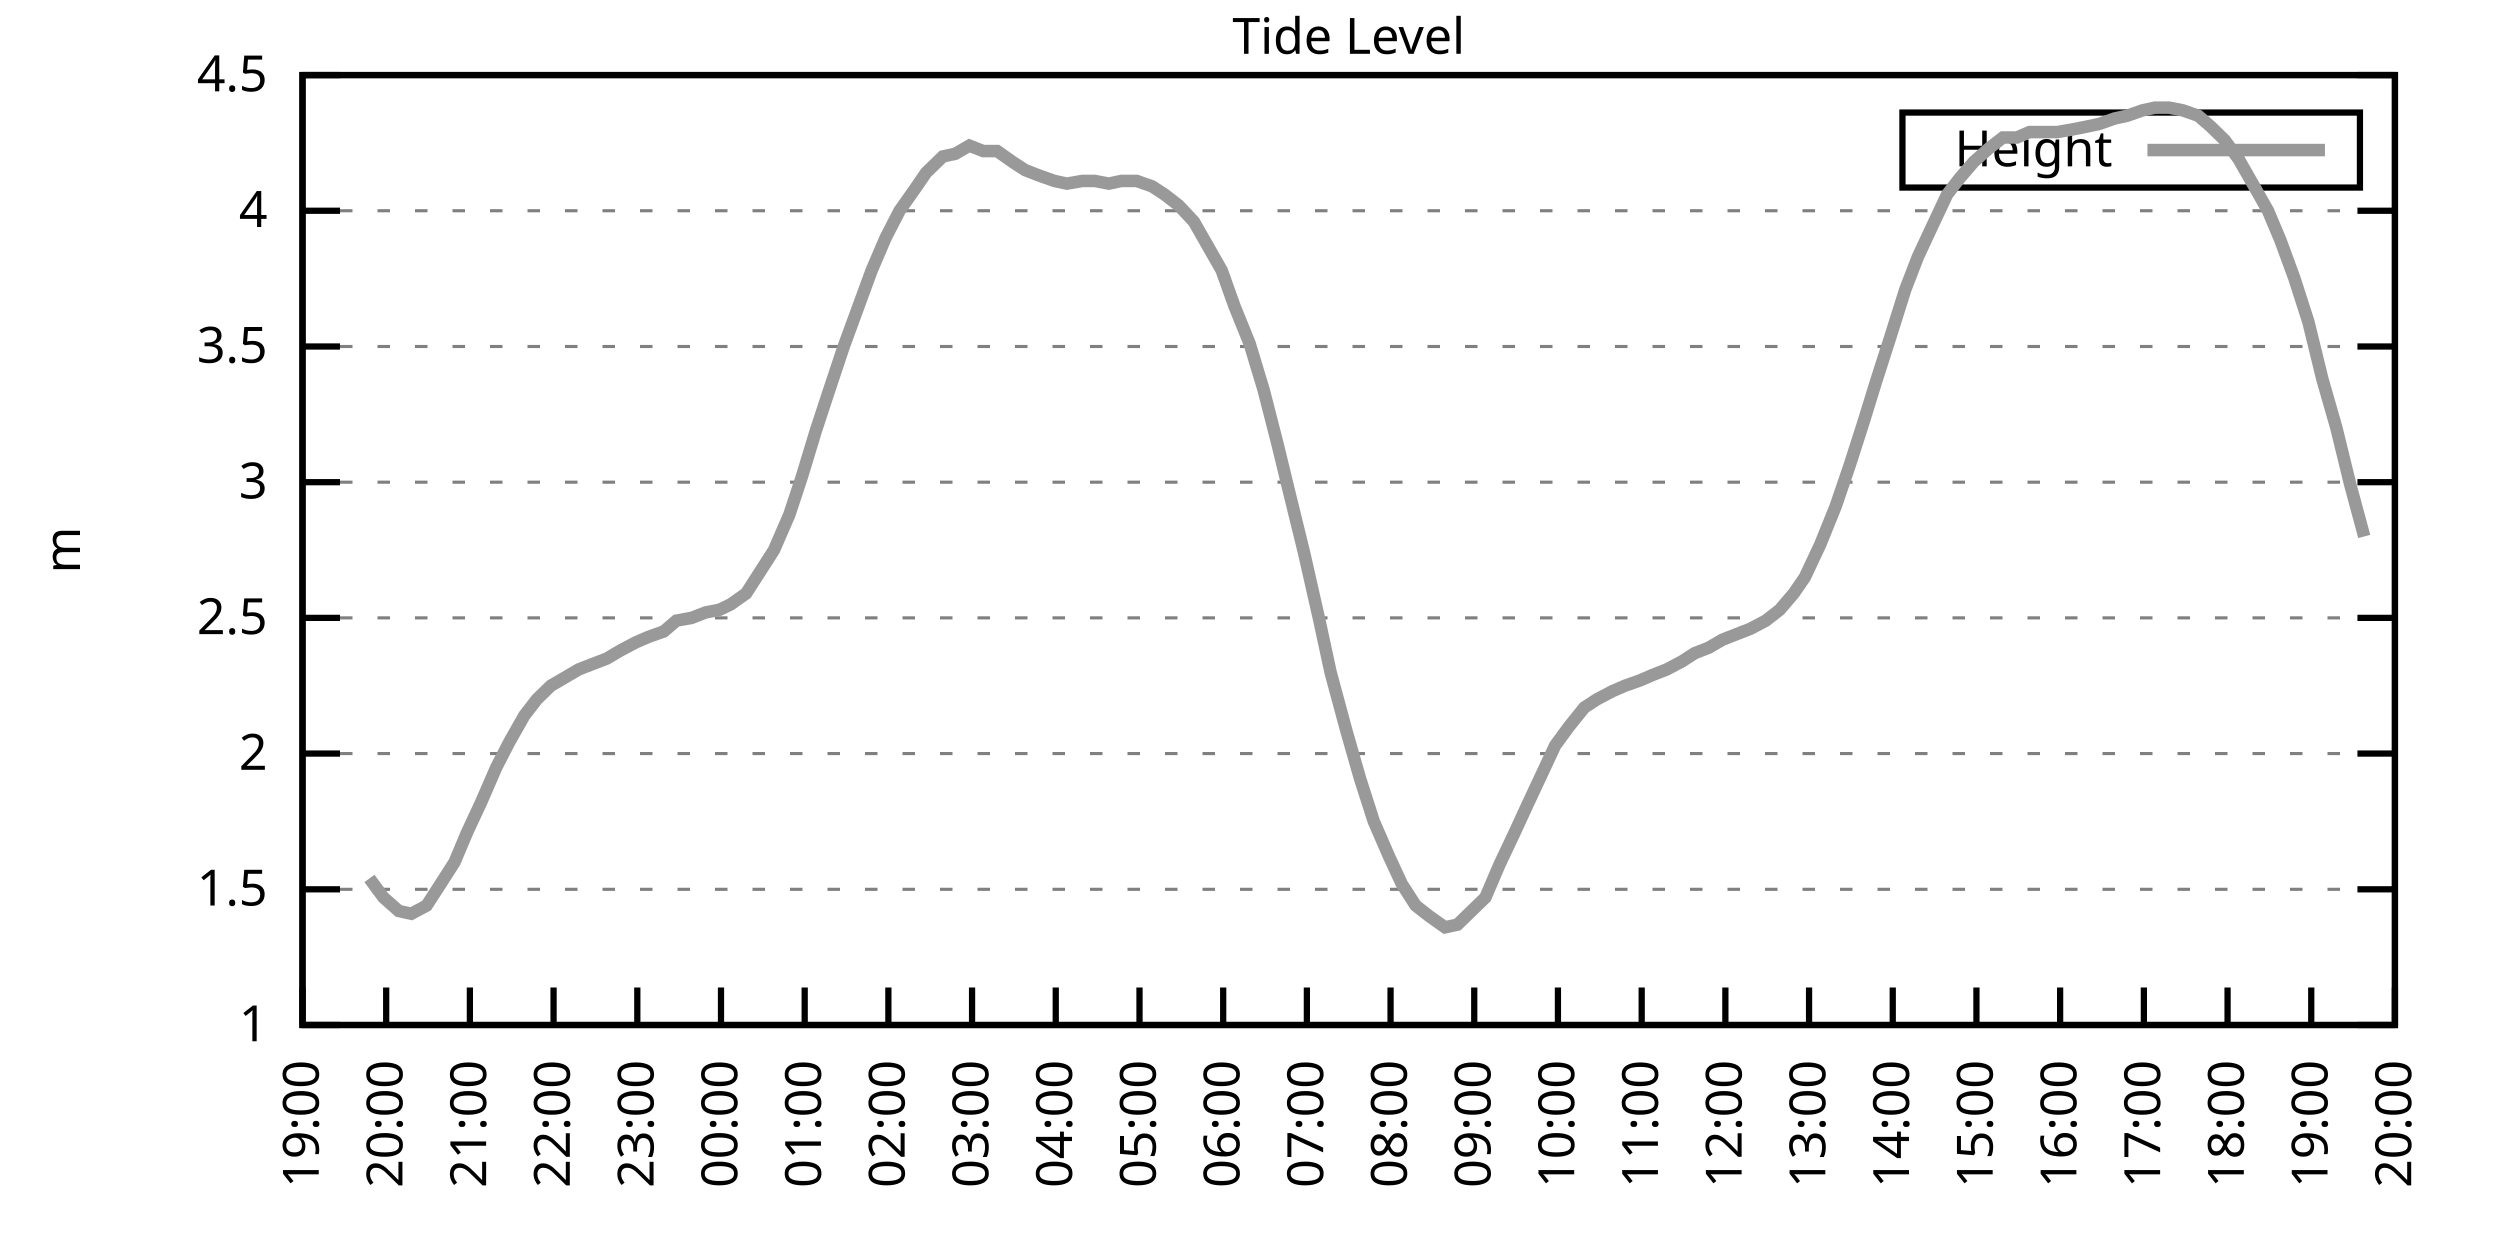
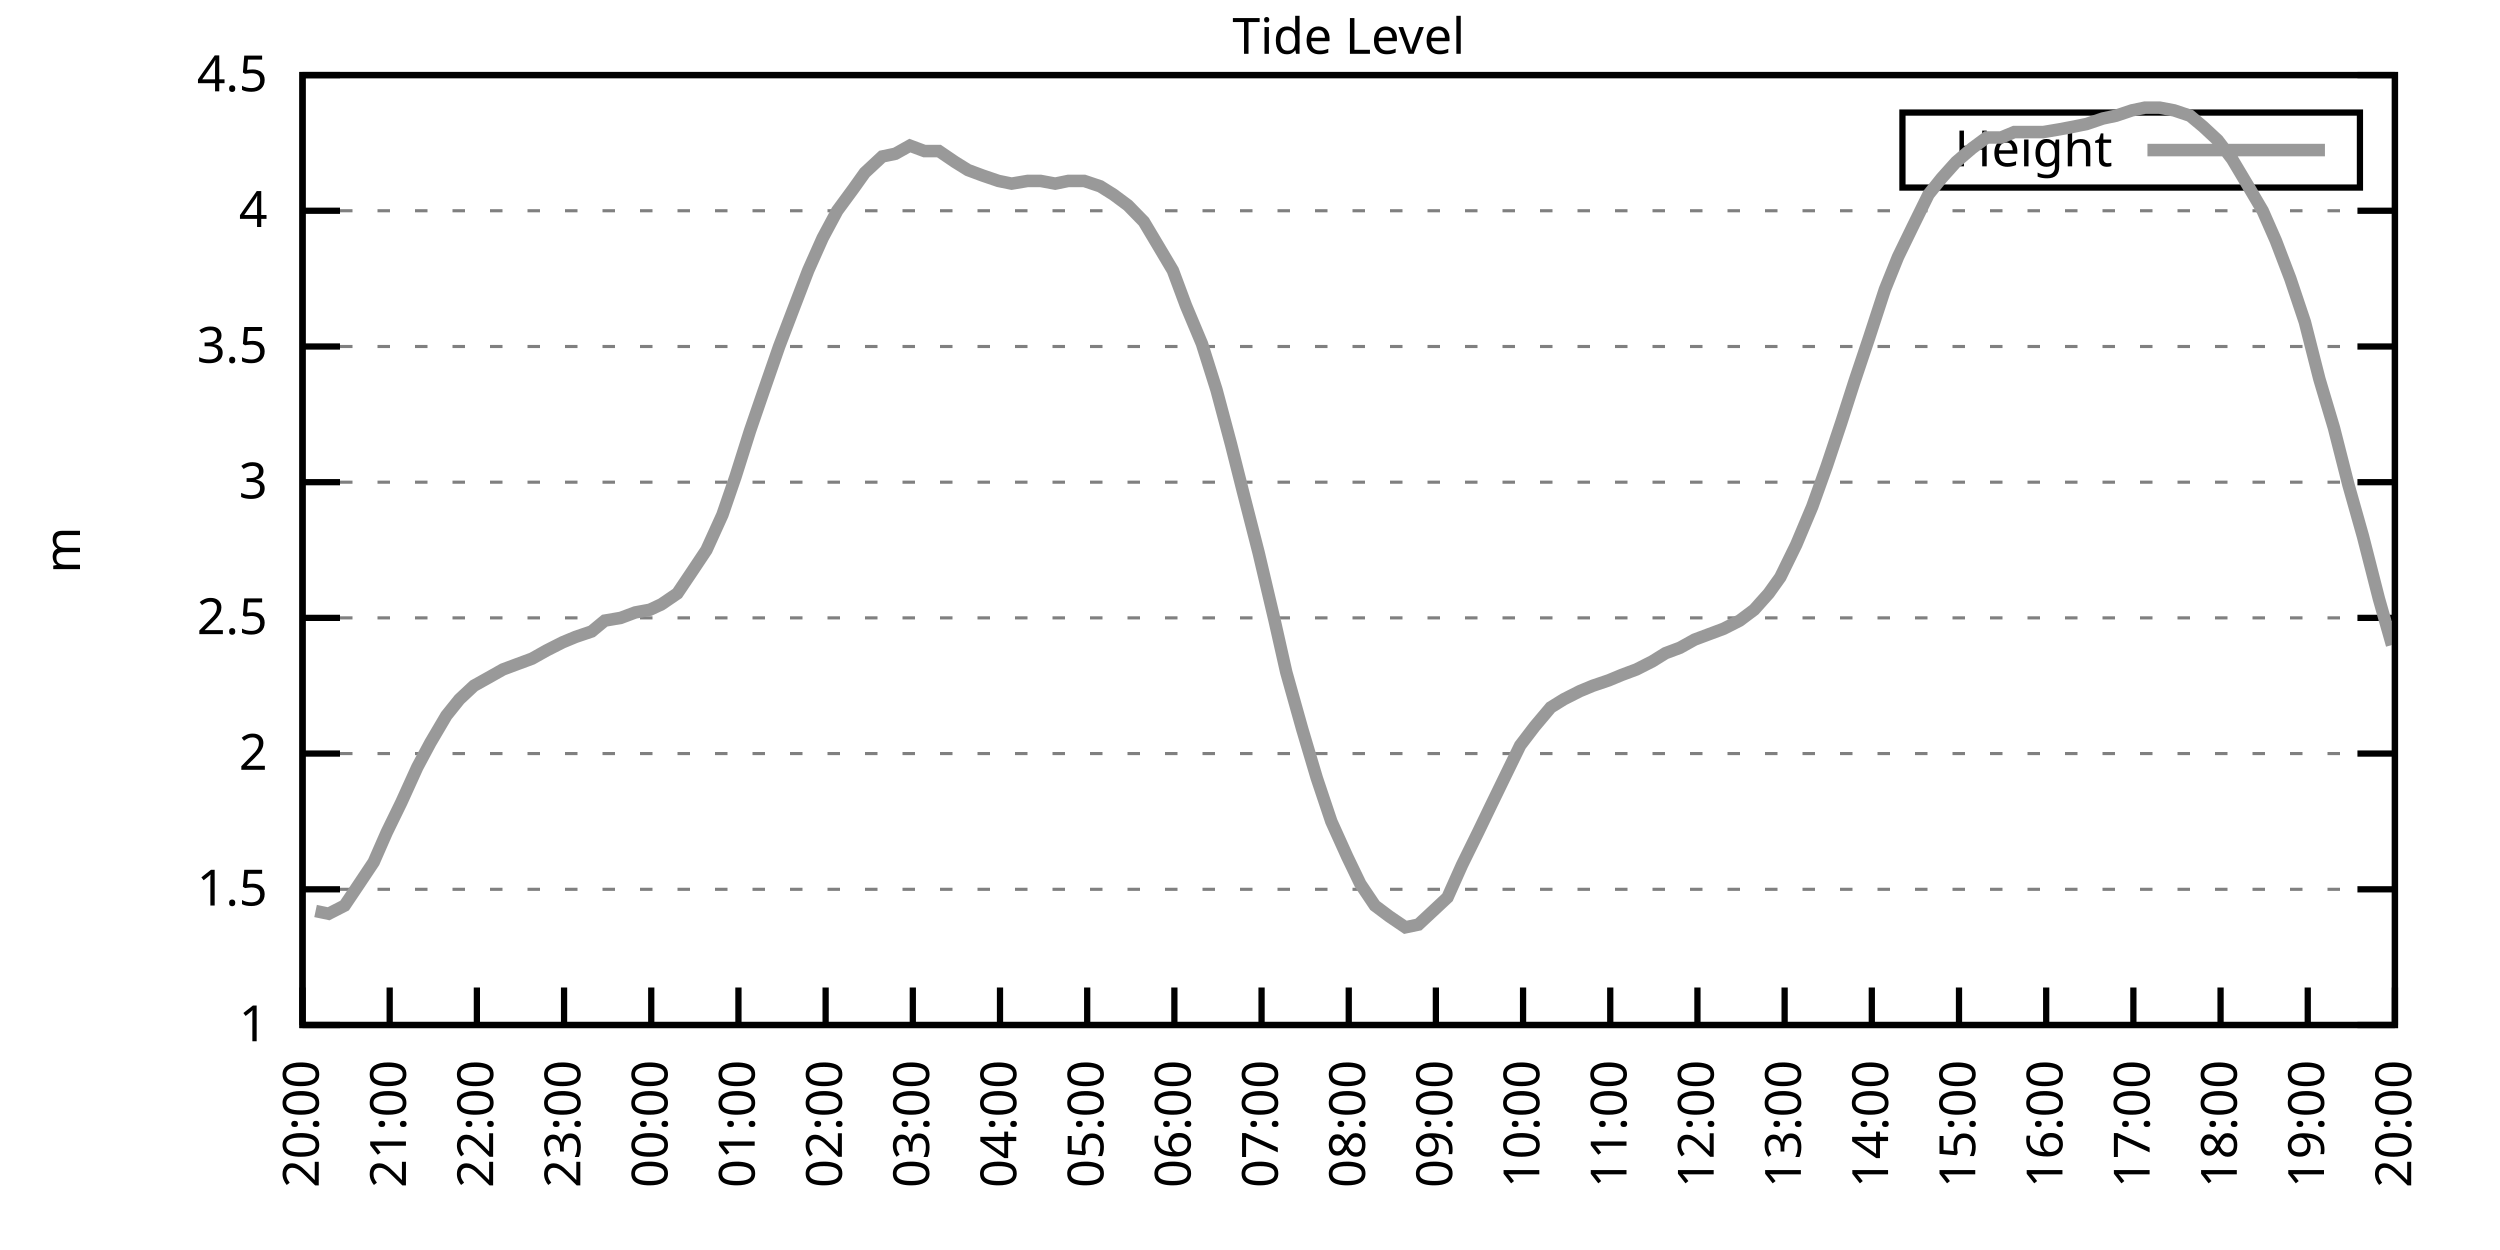
<svg xmlns="http://www.w3.org/2000/svg" xmlns:xlink="http://www.w3.org/1999/xlink" width="400" height="200" viewBox="0 0 400 200">
  <g id="gnuplot_canvas">
    <rect x="0" y="0" width="400" height="200" fill="none" />
    <defs>
      <circle id="gpDot" r="0.5" stroke-width="0.5" stroke="currentColor" />
      <path id="gpPt0" stroke-width="0.333" stroke="currentColor" d="M-1,0 h2 M0,-1 v2" />
      <path id="gpPt1" stroke-width="0.333" stroke="currentColor" d="M-1,-1 L1,1 M1,-1 L-1,1" />
      <path id="gpPt2" stroke-width="0.333" stroke="currentColor" d="M-1,0 L1,0 M0,-1 L0,1 M-1,-1 L1,1 M-1,1 L1,-1" />
      <rect id="gpPt3" stroke-width="0.333" stroke="currentColor" x="-1" y="-1" width="2" height="2" />
      <rect id="gpPt4" stroke-width="0.333" stroke="currentColor" fill="currentColor" x="-1" y="-1" width="2" height="2" />
      <circle id="gpPt5" stroke-width="0.333" stroke="currentColor" cx="0" cy="0" r="1" />
      <use xlink:href="#gpPt5" id="gpPt6" fill="currentColor" stroke="none" />
      <path id="gpPt7" stroke-width="0.333" stroke="currentColor" d="M0,-1.33 L-1.33,0.67 L1.33,0.67 z" />
      <use xlink:href="#gpPt7" id="gpPt8" fill="currentColor" stroke="none" />
      <use xlink:href="#gpPt7" id="gpPt9" stroke="currentColor" transform="rotate(180)" />
      <use xlink:href="#gpPt9" id="gpPt10" fill="currentColor" stroke="none" />
      <use xlink:href="#gpPt3" id="gpPt11" stroke="currentColor" transform="rotate(45)" />
      <use xlink:href="#gpPt11" id="gpPt12" fill="currentColor" stroke="none" />
      <path id="gpPt13" stroke-width="0.333" stroke="currentColor" d="M0,1.330 L1.265,0.411 L0.782,-1.067 L-0.782,-1.076 L-1.265,0.411 z" />
      <use xlink:href="#gpPt13" id="gpPt14" fill="currentColor" stroke="none" />
      <filter id="textbox" filterUnits="objectBoundingBox" x="0" y="0" height="1" width="1">
        <feFlood flood-color="white" flood-opacity="1" result="bgnd" />
        <feComposite in="SourceGraphic" in2="bgnd" operator="atop" />
      </filter>
      <filter id="greybox" filterUnits="objectBoundingBox" x="0" y="0" height="1" width="1">
        <feFlood flood-color="lightgrey" flood-opacity="1" result="grey" />
        <feComposite in="SourceGraphic" in2="grey" operator="atop" />
      </filter>
    </defs>
    <g fill="none" color="white" stroke="currentColor" stroke-width="1.00" stroke-linecap="butt" stroke-linejoin="miter">
</g>
    <g fill="none" color="black" stroke="currentColor" stroke-width="1.00" stroke-linecap="butt" stroke-linejoin="miter">
      <g stroke="none" shape-rendering="crispEdges">
        <polygon fill="rgb(255, 255, 255)" points="48.40,164.00 383.18,164.00 383.18,12.02 48.40,12.02 " />
      </g>
    </g>
    <g fill="none" color="black" stroke="currentColor" stroke-width="1.00" stroke-linecap="butt" stroke-linejoin="miter">
</g>
    <g fill="none" color="black" stroke="black" stroke-width="0.50" stroke-linecap="butt" stroke-linejoin="miter">
</g>
    <g fill="none" color="gray" stroke="currentColor" stroke-width="0.50" stroke-linecap="butt" stroke-linejoin="miter">
      <path stroke="gray" stroke-dasharray="2,4" class="gridline" d="M48.40,164.00 L383.19,164.00  " />
    </g>
    <g fill="none" color="gray" stroke="gray" stroke-width="1.00" stroke-linecap="butt" stroke-linejoin="miter">
</g>
    <g fill="none" color="black" stroke="currentColor" stroke-width="1.00" stroke-linecap="butt" stroke-linejoin="miter">
      <path stroke="black" d="M48.40,164.00 L54.40,164.00 M383.19,164.00 L377.19,164.00  " />
      <g transform="translate(42.80,166.60)" stroke="none" fill="black" font-family="Sans" font-size="8.00" text-anchor="end">
        <text>
          <tspan font-family="Sans"> 1</tspan>
        </text>
      </g>
    </g>
    <g fill="none" color="black" stroke="currentColor" stroke-width="1.00" stroke-linecap="butt" stroke-linejoin="miter">
</g>
    <g fill="none" color="black" stroke="black" stroke-width="0.50" stroke-linecap="butt" stroke-linejoin="miter">
</g>
    <g fill="none" color="gray" stroke="currentColor" stroke-width="0.50" stroke-linecap="butt" stroke-linejoin="miter">
      <path stroke="gray" stroke-dasharray="2,4" class="gridline" d="M48.40,142.29 L383.19,142.29  " />
    </g>
    <g fill="none" color="gray" stroke="gray" stroke-width="1.00" stroke-linecap="butt" stroke-linejoin="miter">
</g>
    <g fill="none" color="black" stroke="currentColor" stroke-width="1.00" stroke-linecap="butt" stroke-linejoin="miter">
      <path stroke="black" d="M48.40,142.29 L54.40,142.29 M383.19,142.29 L377.19,142.29  " />
      <g transform="translate(42.80,144.89)" stroke="none" fill="black" font-family="Sans" font-size="8.00" text-anchor="end">
        <text>
          <tspan font-family="Sans"> 1.5</tspan>
        </text>
      </g>
    </g>
    <g fill="none" color="black" stroke="currentColor" stroke-width="1.00" stroke-linecap="butt" stroke-linejoin="miter">
</g>
    <g fill="none" color="black" stroke="black" stroke-width="0.50" stroke-linecap="butt" stroke-linejoin="miter">
</g>
    <g fill="none" color="gray" stroke="currentColor" stroke-width="0.50" stroke-linecap="butt" stroke-linejoin="miter">
      <path stroke="gray" stroke-dasharray="2,4" class="gridline" d="M48.40,120.57 L383.19,120.57  " />
    </g>
    <g fill="none" color="gray" stroke="gray" stroke-width="1.00" stroke-linecap="butt" stroke-linejoin="miter">
</g>
    <g fill="none" color="black" stroke="currentColor" stroke-width="1.00" stroke-linecap="butt" stroke-linejoin="miter">
      <path stroke="black" d="M48.40,120.57 L54.40,120.57 M383.19,120.57 L377.19,120.57  " />
      <g transform="translate(42.80,123.17)" stroke="none" fill="black" font-family="Sans" font-size="8.00" text-anchor="end">
        <text>
          <tspan font-family="Sans"> 2</tspan>
        </text>
      </g>
    </g>
    <g fill="none" color="black" stroke="currentColor" stroke-width="1.00" stroke-linecap="butt" stroke-linejoin="miter">
</g>
    <g fill="none" color="black" stroke="black" stroke-width="0.50" stroke-linecap="butt" stroke-linejoin="miter">
</g>
    <g fill="none" color="gray" stroke="currentColor" stroke-width="0.50" stroke-linecap="butt" stroke-linejoin="miter">
      <path stroke="gray" stroke-dasharray="2,4" class="gridline" d="M48.40,98.86 L383.19,98.86  " />
    </g>
    <g fill="none" color="gray" stroke="gray" stroke-width="1.00" stroke-linecap="butt" stroke-linejoin="miter">
</g>
    <g fill="none" color="black" stroke="currentColor" stroke-width="1.00" stroke-linecap="butt" stroke-linejoin="miter">
      <path stroke="black" d="M48.40,98.86 L54.40,98.86 M383.19,98.86 L377.19,98.86  " />
      <g transform="translate(42.80,101.46)" stroke="none" fill="black" font-family="Sans" font-size="8.00" text-anchor="end">
        <text>
          <tspan font-family="Sans"> 2.5</tspan>
        </text>
      </g>
    </g>
    <g fill="none" color="black" stroke="currentColor" stroke-width="1.00" stroke-linecap="butt" stroke-linejoin="miter">
</g>
    <g fill="none" color="black" stroke="black" stroke-width="0.50" stroke-linecap="butt" stroke-linejoin="miter">
</g>
    <g fill="none" color="gray" stroke="currentColor" stroke-width="0.50" stroke-linecap="butt" stroke-linejoin="miter">
      <path stroke="gray" stroke-dasharray="2,4" class="gridline" d="M48.40,77.15 L383.19,77.15  " />
    </g>
    <g fill="none" color="gray" stroke="gray" stroke-width="1.00" stroke-linecap="butt" stroke-linejoin="miter">
</g>
    <g fill="none" color="black" stroke="currentColor" stroke-width="1.00" stroke-linecap="butt" stroke-linejoin="miter">
      <path stroke="black" d="M48.40,77.15 L54.40,77.15 M383.19,77.15 L377.19,77.15  " />
      <g transform="translate(42.80,79.75)" stroke="none" fill="black" font-family="Sans" font-size="8.00" text-anchor="end">
        <text>
          <tspan font-family="Sans"> 3</tspan>
        </text>
      </g>
    </g>
    <g fill="none" color="black" stroke="currentColor" stroke-width="1.00" stroke-linecap="butt" stroke-linejoin="miter">
</g>
    <g fill="none" color="black" stroke="black" stroke-width="0.50" stroke-linecap="butt" stroke-linejoin="miter">
</g>
    <g fill="none" color="gray" stroke="currentColor" stroke-width="0.50" stroke-linecap="butt" stroke-linejoin="miter">
      <path stroke="gray" stroke-dasharray="2,4" class="gridline" d="M48.40,55.44 L383.19,55.44  " />
    </g>
    <g fill="none" color="gray" stroke="gray" stroke-width="1.00" stroke-linecap="butt" stroke-linejoin="miter">
</g>
    <g fill="none" color="black" stroke="currentColor" stroke-width="1.00" stroke-linecap="butt" stroke-linejoin="miter">
      <path stroke="black" d="M48.40,55.44 L54.40,55.44 M383.19,55.44 L377.19,55.44  " />
      <g transform="translate(42.80,58.04)" stroke="none" fill="black" font-family="Sans" font-size="8.00" text-anchor="end">
        <text>
          <tspan font-family="Sans"> 3.5</tspan>
        </text>
      </g>
    </g>
    <g fill="none" color="black" stroke="currentColor" stroke-width="1.00" stroke-linecap="butt" stroke-linejoin="miter">
</g>
    <g fill="none" color="black" stroke="black" stroke-width="0.50" stroke-linecap="butt" stroke-linejoin="miter">
</g>
    <g fill="none" color="gray" stroke="currentColor" stroke-width="0.50" stroke-linecap="butt" stroke-linejoin="miter">
      <path stroke="gray" stroke-dasharray="2,4" class="gridline" d="M48.40,33.72 L383.19,33.72  " />
    </g>
    <g fill="none" color="gray" stroke="gray" stroke-width="1.00" stroke-linecap="butt" stroke-linejoin="miter">
</g>
    <g fill="none" color="black" stroke="currentColor" stroke-width="1.00" stroke-linecap="butt" stroke-linejoin="miter">
      <path stroke="black" d="M48.40,33.72 L54.40,33.72 M383.19,33.72 L377.19,33.72  " />
      <g transform="translate(42.80,36.32)" stroke="none" fill="black" font-family="Sans" font-size="8.00" text-anchor="end">
        <text>
          <tspan font-family="Sans"> 4</tspan>
        </text>
      </g>
    </g>
    <g fill="none" color="black" stroke="currentColor" stroke-width="1.00" stroke-linecap="butt" stroke-linejoin="miter">
</g>
    <g fill="none" color="black" stroke="black" stroke-width="0.50" stroke-linecap="butt" stroke-linejoin="miter">
</g>
    <g fill="none" color="gray" stroke="currentColor" stroke-width="0.50" stroke-linecap="butt" stroke-linejoin="miter">
      <path stroke="gray" stroke-dasharray="2,4" class="gridline" d="M48.40,12.01 L383.19,12.01  " />
    </g>
    <g fill="none" color="gray" stroke="gray" stroke-width="1.00" stroke-linecap="butt" stroke-linejoin="miter">
</g>
    <g fill="none" color="black" stroke="currentColor" stroke-width="1.00" stroke-linecap="butt" stroke-linejoin="miter">
      <path stroke="black" d="M48.40,12.01 L54.40,12.01 M383.19,12.01 L377.19,12.01  " />
      <g transform="translate(42.80,14.61)" stroke="none" fill="black" font-family="Sans" font-size="8.00" text-anchor="end">
        <text>
          <tspan font-family="Sans"> 4.5</tspan>
        </text>
      </g>
    </g>
    <g fill="none" color="black" stroke="currentColor" stroke-width="1.00" stroke-linecap="butt" stroke-linejoin="miter">
      <path stroke="black" d="M48.40,164.00 L48.40,158.00  " />
      <g transform="translate(51.00,169.60) rotate(270.00)" stroke="none" fill="black" font-family="Sans" font-size="8.00" text-anchor="end">
        <text>
-           <tspan font-family="Sans">19:00</tspan>
-         </text>
-       </g>
-     </g>
-     <g fill="none" color="black" stroke="currentColor" stroke-width="1.00" stroke-linecap="butt" stroke-linejoin="miter">
-       <path stroke="black" d="M61.79,164.00 L61.79,158.00  " />
-       <g transform="translate(64.39,169.60) rotate(270.00)" stroke="none" fill="black" font-family="Sans" font-size="8.00" text-anchor="end">
-         <text>
          <tspan font-family="Sans">20:00</tspan>
        </text>
      </g>
    </g>
    <g fill="none" color="black" stroke="currentColor" stroke-width="1.00" stroke-linecap="butt" stroke-linejoin="miter">
-       <path stroke="black" d="M75.18,164.00 L75.18,158.00  " />
-       <g transform="translate(77.78,169.60) rotate(270.00)" stroke="none" fill="black" font-family="Sans" font-size="8.00" text-anchor="end">
+       <path stroke="black" d="M62.35,164.00 L62.35,158.00  " />
+       <g transform="translate(64.95,169.60) rotate(270.00)" stroke="none" fill="black" font-family="Sans" font-size="8.00" text-anchor="end">
        <text>
          <tspan font-family="Sans">21:00</tspan>
        </text>
      </g>
    </g>
    <g fill="none" color="black" stroke="currentColor" stroke-width="1.00" stroke-linecap="butt" stroke-linejoin="miter">
-       <path stroke="black" d="M88.57,164.00 L88.57,158.00  " />
-       <g transform="translate(91.17,169.60) rotate(270.00)" stroke="none" fill="black" font-family="Sans" font-size="8.00" text-anchor="end">
+       <path stroke="black" d="M76.30,164.00 L76.30,158.00  " />
+       <g transform="translate(78.90,169.60) rotate(270.00)" stroke="none" fill="black" font-family="Sans" font-size="8.00" text-anchor="end">
        <text>
          <tspan font-family="Sans">22:00</tspan>
        </text>
      </g>
    </g>
    <g fill="none" color="black" stroke="currentColor" stroke-width="1.00" stroke-linecap="butt" stroke-linejoin="miter">
-       <path stroke="black" d="M101.97,164.00 L101.97,158.00  " />
-       <g transform="translate(104.57,169.60) rotate(270.00)" stroke="none" fill="black" font-family="Sans" font-size="8.00" text-anchor="end">
+       <path stroke="black" d="M90.25,164.00 L90.25,158.00  " />
+       <g transform="translate(92.85,169.60) rotate(270.00)" stroke="none" fill="black" font-family="Sans" font-size="8.00" text-anchor="end">
        <text>
          <tspan font-family="Sans">23:00</tspan>
        </text>
      </g>
    </g>
    <g fill="none" color="black" stroke="currentColor" stroke-width="1.00" stroke-linecap="butt" stroke-linejoin="miter">
-       <path stroke="black" d="M115.36,164.00 L115.36,158.00  " />
-       <g transform="translate(117.96,169.60) rotate(270.00)" stroke="none" fill="black" font-family="Sans" font-size="8.00" text-anchor="end">
+       <path stroke="black" d="M104.20,164.00 L104.20,158.00  " />
+       <g transform="translate(106.80,169.60) rotate(270.00)" stroke="none" fill="black" font-family="Sans" font-size="8.00" text-anchor="end">
        <text>
          <tspan font-family="Sans">00:00</tspan>
        </text>
      </g>
    </g>
    <g fill="none" color="black" stroke="currentColor" stroke-width="1.00" stroke-linecap="butt" stroke-linejoin="miter">
-       <path stroke="black" d="M128.75,164.00 L128.75,158.00  " />
-       <g transform="translate(131.35,169.60) rotate(270.00)" stroke="none" fill="black" font-family="Sans" font-size="8.00" text-anchor="end">
+       <path stroke="black" d="M118.15,164.00 L118.15,158.00  " />
+       <g transform="translate(120.75,169.60) rotate(270.00)" stroke="none" fill="black" font-family="Sans" font-size="8.00" text-anchor="end">
        <text>
          <tspan font-family="Sans">01:00</tspan>
        </text>
      </g>
    </g>
    <g fill="none" color="black" stroke="currentColor" stroke-width="1.00" stroke-linecap="butt" stroke-linejoin="miter">
-       <path stroke="black" d="M142.14,164.00 L142.14,158.00  " />
-       <g transform="translate(144.74,169.60) rotate(270.00)" stroke="none" fill="black" font-family="Sans" font-size="8.00" text-anchor="end">
+       <path stroke="black" d="M132.10,164.00 L132.10,158.00  " />
+       <g transform="translate(134.70,169.60) rotate(270.00)" stroke="none" fill="black" font-family="Sans" font-size="8.00" text-anchor="end">
        <text>
          <tspan font-family="Sans">02:00</tspan>
        </text>
      </g>
    </g>
    <g fill="none" color="black" stroke="currentColor" stroke-width="1.00" stroke-linecap="butt" stroke-linejoin="miter">
-       <path stroke="black" d="M155.53,164.00 L155.53,158.00  " />
-       <g transform="translate(158.13,169.60) rotate(270.00)" stroke="none" fill="black" font-family="Sans" font-size="8.00" text-anchor="end">
+       <path stroke="black" d="M146.05,164.00 L146.05,158.00  " />
+       <g transform="translate(148.65,169.60) rotate(270.00)" stroke="none" fill="black" font-family="Sans" font-size="8.00" text-anchor="end">
        <text>
          <tspan font-family="Sans">03:00</tspan>
        </text>
      </g>
    </g>
    <g fill="none" color="black" stroke="currentColor" stroke-width="1.00" stroke-linecap="butt" stroke-linejoin="miter">
-       <path stroke="black" d="M168.92,164.00 L168.92,158.00  " />
-       <g transform="translate(171.52,169.60) rotate(270.00)" stroke="none" fill="black" font-family="Sans" font-size="8.00" text-anchor="end">
+       <path stroke="black" d="M160.00,164.00 L160.00,158.00  " />
+       <g transform="translate(162.60,169.60) rotate(270.00)" stroke="none" fill="black" font-family="Sans" font-size="8.00" text-anchor="end">
        <text>
          <tspan font-family="Sans">04:00</tspan>
        </text>
      </g>
    </g>
    <g fill="none" color="black" stroke="currentColor" stroke-width="1.00" stroke-linecap="butt" stroke-linejoin="miter">
-       <path stroke="black" d="M182.32,164.00 L182.32,158.00  " />
-       <g transform="translate(184.92,169.60) rotate(270.00)" stroke="none" fill="black" font-family="Sans" font-size="8.00" text-anchor="end">
+       <path stroke="black" d="M173.95,164.00 L173.95,158.00  " />
+       <g transform="translate(176.55,169.60) rotate(270.00)" stroke="none" fill="black" font-family="Sans" font-size="8.00" text-anchor="end">
        <text>
          <tspan font-family="Sans">05:00</tspan>
        </text>
      </g>
    </g>
    <g fill="none" color="black" stroke="currentColor" stroke-width="1.00" stroke-linecap="butt" stroke-linejoin="miter">
-       <path stroke="black" d="M195.71,164.00 L195.71,158.00  " />
-       <g transform="translate(198.31,169.60) rotate(270.00)" stroke="none" fill="black" font-family="Sans" font-size="8.00" text-anchor="end">
+       <path stroke="black" d="M187.90,164.00 L187.90,158.00  " />
+       <g transform="translate(190.50,169.60) rotate(270.00)" stroke="none" fill="black" font-family="Sans" font-size="8.00" text-anchor="end">
        <text>
          <tspan font-family="Sans">06:00</tspan>
        </text>
      </g>
    </g>
    <g fill="none" color="black" stroke="currentColor" stroke-width="1.00" stroke-linecap="butt" stroke-linejoin="miter">
-       <path stroke="black" d="M209.10,164.00 L209.10,158.00  " />
-       <g transform="translate(211.70,169.60) rotate(270.00)" stroke="none" fill="black" font-family="Sans" font-size="8.00" text-anchor="end">
+       <path stroke="black" d="M201.85,164.00 L201.85,158.00  " />
+       <g transform="translate(204.45,169.60) rotate(270.00)" stroke="none" fill="black" font-family="Sans" font-size="8.00" text-anchor="end">
        <text>
          <tspan font-family="Sans">07:00</tspan>
        </text>
      </g>
    </g>
    <g fill="none" color="black" stroke="currentColor" stroke-width="1.00" stroke-linecap="butt" stroke-linejoin="miter">
-       <path stroke="black" d="M222.49,164.00 L222.49,158.00  " />
-       <g transform="translate(225.09,169.60) rotate(270.00)" stroke="none" fill="black" font-family="Sans" font-size="8.00" text-anchor="end">
+       <path stroke="black" d="M215.80,164.00 L215.80,158.00  " />
+       <g transform="translate(218.40,169.60) rotate(270.00)" stroke="none" fill="black" font-family="Sans" font-size="8.00" text-anchor="end">
        <text>
          <tspan font-family="Sans">08:00</tspan>
        </text>
      </g>
    </g>
    <g fill="none" color="black" stroke="currentColor" stroke-width="1.00" stroke-linecap="butt" stroke-linejoin="miter">
-       <path stroke="black" d="M235.88,164.00 L235.88,158.00  " />
-       <g transform="translate(238.48,169.60) rotate(270.00)" stroke="none" fill="black" font-family="Sans" font-size="8.00" text-anchor="end">
+       <path stroke="black" d="M229.74,164.00 L229.74,158.00  " />
+       <g transform="translate(232.34,169.60) rotate(270.00)" stroke="none" fill="black" font-family="Sans" font-size="8.00" text-anchor="end">
        <text>
          <tspan font-family="Sans">09:00</tspan>
        </text>
      </g>
    </g>
    <g fill="none" color="black" stroke="currentColor" stroke-width="1.00" stroke-linecap="butt" stroke-linejoin="miter">
-       <path stroke="black" d="M249.27,164.00 L249.27,158.00  " />
-       <g transform="translate(251.87,169.60) rotate(270.00)" stroke="none" fill="black" font-family="Sans" font-size="8.00" text-anchor="end">
+       <path stroke="black" d="M243.69,164.00 L243.69,158.00  " />
+       <g transform="translate(246.29,169.60) rotate(270.00)" stroke="none" fill="black" font-family="Sans" font-size="8.00" text-anchor="end">
        <text>
          <tspan font-family="Sans">10:00</tspan>
        </text>
      </g>
    </g>
    <g fill="none" color="black" stroke="currentColor" stroke-width="1.00" stroke-linecap="butt" stroke-linejoin="miter">
-       <path stroke="black" d="M262.67,164.00 L262.67,158.00  " />
-       <g transform="translate(265.27,169.60) rotate(270.00)" stroke="none" fill="black" font-family="Sans" font-size="8.00" text-anchor="end">
+       <path stroke="black" d="M257.64,164.00 L257.64,158.00  " />
+       <g transform="translate(260.24,169.60) rotate(270.00)" stroke="none" fill="black" font-family="Sans" font-size="8.00" text-anchor="end">
        <text>
          <tspan font-family="Sans">11:00</tspan>
        </text>
      </g>
    </g>
    <g fill="none" color="black" stroke="currentColor" stroke-width="1.00" stroke-linecap="butt" stroke-linejoin="miter">
-       <path stroke="black" d="M276.06,164.00 L276.06,158.00  " />
-       <g transform="translate(278.66,169.60) rotate(270.00)" stroke="none" fill="black" font-family="Sans" font-size="8.00" text-anchor="end">
+       <path stroke="black" d="M271.59,164.00 L271.59,158.00  " />
+       <g transform="translate(274.19,169.60) rotate(270.00)" stroke="none" fill="black" font-family="Sans" font-size="8.00" text-anchor="end">
        <text>
          <tspan font-family="Sans">12:00</tspan>
        </text>
      </g>
    </g>
    <g fill="none" color="black" stroke="currentColor" stroke-width="1.00" stroke-linecap="butt" stroke-linejoin="miter">
-       <path stroke="black" d="M289.45,164.00 L289.45,158.00  " />
-       <g transform="translate(292.05,169.60) rotate(270.00)" stroke="none" fill="black" font-family="Sans" font-size="8.00" text-anchor="end">
+       <path stroke="black" d="M285.54,164.00 L285.54,158.00  " />
+       <g transform="translate(288.14,169.60) rotate(270.00)" stroke="none" fill="black" font-family="Sans" font-size="8.00" text-anchor="end">
        <text>
          <tspan font-family="Sans">13:00</tspan>
        </text>
      </g>
    </g>
    <g fill="none" color="black" stroke="currentColor" stroke-width="1.00" stroke-linecap="butt" stroke-linejoin="miter">
-       <path stroke="black" d="M302.84,164.00 L302.84,158.00  " />
-       <g transform="translate(305.44,169.60) rotate(270.00)" stroke="none" fill="black" font-family="Sans" font-size="8.00" text-anchor="end">
+       <path stroke="black" d="M299.49,164.00 L299.49,158.00  " />
+       <g transform="translate(302.09,169.60) rotate(270.00)" stroke="none" fill="black" font-family="Sans" font-size="8.00" text-anchor="end">
        <text>
          <tspan font-family="Sans">14:00</tspan>
        </text>
      </g>
    </g>
    <g fill="none" color="black" stroke="currentColor" stroke-width="1.00" stroke-linecap="butt" stroke-linejoin="miter">
-       <path stroke="black" d="M316.23,164.00 L316.23,158.00  " />
-       <g transform="translate(318.83,169.60) rotate(270.00)" stroke="none" fill="black" font-family="Sans" font-size="8.00" text-anchor="end">
+       <path stroke="black" d="M313.44,164.00 L313.44,158.00  " />
+       <g transform="translate(316.04,169.60) rotate(270.00)" stroke="none" fill="black" font-family="Sans" font-size="8.00" text-anchor="end">
        <text>
          <tspan font-family="Sans">15:00</tspan>
        </text>
      </g>
    </g>
    <g fill="none" color="black" stroke="currentColor" stroke-width="1.00" stroke-linecap="butt" stroke-linejoin="miter">
-       <path stroke="black" d="M329.62,164.00 L329.62,158.00  " />
-       <g transform="translate(332.22,169.60) rotate(270.00)" stroke="none" fill="black" font-family="Sans" font-size="8.00" text-anchor="end">
+       <path stroke="black" d="M327.39,164.00 L327.39,158.00  " />
+       <g transform="translate(329.99,169.60) rotate(270.00)" stroke="none" fill="black" font-family="Sans" font-size="8.00" text-anchor="end">
        <text>
          <tspan font-family="Sans">16:00</tspan>
        </text>
      </g>
    </g>
    <g fill="none" color="black" stroke="currentColor" stroke-width="1.00" stroke-linecap="butt" stroke-linejoin="miter">
-       <path stroke="black" d="M343.02,164.00 L343.02,158.00  " />
-       <g transform="translate(345.62,169.60) rotate(270.00)" stroke="none" fill="black" font-family="Sans" font-size="8.00" text-anchor="end">
+       <path stroke="black" d="M341.34,164.00 L341.34,158.00  " />
+       <g transform="translate(343.94,169.60) rotate(270.00)" stroke="none" fill="black" font-family="Sans" font-size="8.00" text-anchor="end">
        <text>
          <tspan font-family="Sans">17:00</tspan>
        </text>
      </g>
    </g>
    <g fill="none" color="black" stroke="currentColor" stroke-width="1.00" stroke-linecap="butt" stroke-linejoin="miter">
-       <path stroke="black" d="M356.41,164.00 L356.41,158.00  " />
-       <g transform="translate(359.01,169.60) rotate(270.00)" stroke="none" fill="black" font-family="Sans" font-size="8.00" text-anchor="end">
+       <path stroke="black" d="M355.29,164.00 L355.29,158.00  " />
+       <g transform="translate(357.89,169.60) rotate(270.00)" stroke="none" fill="black" font-family="Sans" font-size="8.00" text-anchor="end">
        <text>
          <tspan font-family="Sans">18:00</tspan>
        </text>
      </g>
    </g>
    <g fill="none" color="black" stroke="currentColor" stroke-width="1.00" stroke-linecap="butt" stroke-linejoin="miter">
-       <path stroke="black" d="M369.80,164.00 L369.80,158.00  " />
-       <g transform="translate(372.40,169.60) rotate(270.00)" stroke="none" fill="black" font-family="Sans" font-size="8.00" text-anchor="end">
+       <path stroke="black" d="M369.24,164.00 L369.24,158.00  " />
+       <g transform="translate(371.84,169.60) rotate(270.00)" stroke="none" fill="black" font-family="Sans" font-size="8.00" text-anchor="end">
        <text>
          <tspan font-family="Sans">19:00</tspan>
        </text>
      </g>
    </g>
    <g fill="none" color="black" stroke="currentColor" stroke-width="1.00" stroke-linecap="butt" stroke-linejoin="miter">
      <path stroke="black" d="M383.19,164.00 L383.19,158.00  " />
      <g transform="translate(385.79,169.60) rotate(270.00)" stroke="none" fill="black" font-family="Sans" font-size="8.00" text-anchor="end">
        <text>
          <tspan font-family="Sans">20:00</tspan>
        </text>
      </g>
    </g>
    <g fill="none" color="black" stroke="currentColor" stroke-width="1.00" stroke-linecap="butt" stroke-linejoin="miter">
</g>
    <g fill="none" color="black" stroke="currentColor" stroke-width="1.00" stroke-linecap="butt" stroke-linejoin="miter">
      <path stroke="black" d="M48.40,12.01 L48.40,164.00 L383.19,164.00 L383.19,12.01 L48.40,12.01 Z  " />
    </g>
    <g fill="none" color="black" stroke="currentColor" stroke-width="1.00" stroke-linecap="butt" stroke-linejoin="miter">
</g>
    <g fill="none" color="black" stroke="currentColor" stroke-width="1.00" stroke-linecap="butt" stroke-linejoin="miter">
      <path stroke="black" d="M304.39,30.01 L304.39,18.01 L377.59,18.01 L377.59,30.01 L304.39,30.01 Z  " />
    </g>
    <g id="Tide_level_plot_1">
      <g fill="none" color="white" stroke="black" stroke-width="2.00" stroke-linecap="butt" stroke-linejoin="miter">
</g>
      <g fill="none" color="black" stroke="currentColor" stroke-width="2.00" stroke-linecap="butt" stroke-linejoin="miter">
        <g transform="translate(337.99,26.61)" stroke="none" fill="black" font-family="Sans" font-size="8.00" text-anchor="end">
          <text>
            <tspan font-family="Sans">Height</tspan>
          </text>
        </g>
      </g>
      <g fill="none" color="black" stroke="currentColor" stroke-width="2.00" stroke-linecap="butt" stroke-linejoin="miter">
-         <path stroke="rgb(153, 153, 153)" d="M343.59,24.01 L371.99,24.01 M59.11,140.55 L61.35,143.59 L63.80,145.76 L65.81,146.20 L68.26,144.89 L70.50,141.42   L72.73,137.94 L74.74,133.17 L76.97,128.39 L79.42,122.75 L81.43,118.84 L83.89,114.49 L85.90,111.89 L88.13,109.72   L90.36,108.42 L92.59,107.11 L94.82,106.24 L97.06,105.38 L99.29,104.07 L101.74,102.77 L103.75,101.90 L106.21,101.03   L108.22,99.30 L110.67,98.86 L112.90,97.99 L115.13,97.56 L116.92,96.69 L119.38,94.95 L121.61,91.48 L123.84,88.00   L126.29,82.36 L128.30,76.28 L130.54,68.90 L132.54,62.82 L135.00,55.44 L137.23,49.36 L139.46,43.28 L141.69,38.07   L143.93,33.72 L146.38,30.25 L148.17,27.64 L150.85,25.04 L152.85,24.60 L155.09,23.30 L157.32,24.17 L159.55,24.17   L162.01,25.91 L164.01,27.21 L166.25,28.08 L168.70,28.95 L170.71,29.38 L173.17,28.95 L175.17,28.95 L177.41,29.38   L179.41,28.95 L181.87,28.95 L184.32,29.81 L186.33,31.12 L188.57,32.85 L191.02,35.46 L193.25,39.37 L195.48,43.28   L197.49,48.92 L199.95,55.00 L202.18,62.38 L204.41,71.07 L206.20,78.45 L208.65,88.44 L211.11,99.30 L212.89,107.55   L215.35,116.67 L217.58,124.48 L219.81,131.43 L222.27,137.08 L224.28,141.42 L226.51,144.89 L228.74,146.63 L231.20,148.37   L233.20,147.93 L235.44,145.76 L237.67,143.59 L239.90,138.38 L242.36,133.17 L244.36,128.83 L246.60,124.05 L248.83,119.27   L251.06,116.23 L253.51,113.19 L255.52,111.89 L257.98,110.59 L259.99,109.72 L262.44,108.85 L264.45,107.98 L266.68,107.11   L269.14,105.81 L271.15,104.51 L273.38,103.64 L275.61,102.34 L277.84,101.47 L280.07,100.60 L282.53,99.30 L284.76,97.56   L286.99,94.95 L288.78,92.35 L291.23,87.14 L293.69,81.06 L295.92,74.54 L298.15,67.59 L300.16,61.08 L302.39,54.13   L304.85,46.32 L306.86,41.11 L309.09,36.33 L311.54,31.12 L313.55,28.51 L315.79,25.91 L318.24,23.73 L320.47,22.00   L322.70,22.00 L324.71,21.13 L327.17,21.13 L329.18,21.13 L331.63,20.70 L333.86,20.26 L335.87,19.83 L338.33,18.96   L340.34,18.52 L342.79,17.66 L344.80,17.22 L347.03,17.22 L349.26,17.66 L351.72,18.52 L353.73,20.26 L355.96,22.43   L358.19,25.47 L360.42,29.38 L362.88,33.72 L364.89,38.50 L367.12,44.58 L369.35,51.53 L371.58,60.65 L373.82,68.46   L376.05,77.58 L378.28,85.83  " />
+         <path stroke="rgb(153, 153, 153)" d="M343.59,24.01 L371.99,24.01 M50.49,145.76 L52.58,146.20 L55.14,144.89 L57.47,141.42 L59.79,137.94 L61.88,133.17   L64.21,128.39 L66.77,122.75 L68.86,118.84 L71.42,114.49 L73.51,111.89 L75.83,109.72 L78.16,108.42 L80.48,107.11   L82.81,106.24 L85.13,105.38 L87.46,104.07 L90.02,102.77 L92.11,101.90 L94.67,101.03 L96.76,99.30 L99.32,98.86   L101.64,97.99 L103.97,97.56 L105.83,96.69 L108.38,94.95 L110.71,91.48 L113.03,88.00 L115.59,82.36 L117.68,76.28   L120.01,68.90 L122.10,62.82 L124.66,55.44 L126.98,49.36 L129.31,43.28 L131.63,38.07 L133.96,33.72 L136.51,30.25   L138.37,27.64 L141.16,25.04 L143.26,24.60 L145.58,23.30 L147.91,24.17 L150.23,24.17 L152.79,25.91 L154.88,27.21   L157.21,28.08 L159.76,28.95 L161.86,29.38 L164.41,28.95 L166.51,28.95 L168.83,29.38 L170.92,28.95 L173.48,28.95   L176.04,29.81 L178.13,31.12 L180.46,32.85 L183.01,35.46 L185.34,39.37 L187.66,43.28 L189.76,48.92 L192.31,55.00   L194.64,62.38 L196.96,71.07 L198.82,78.45 L201.38,88.44 L203.94,99.30 L205.80,107.55 L208.36,116.67 L210.68,124.48   L213.01,131.43 L215.56,137.08 L217.65,141.42 L219.98,144.89 L222.30,146.63 L224.86,148.37 L226.95,147.93 L229.28,145.76   L231.60,143.59 L233.93,138.38 L236.49,133.17 L238.58,128.83 L240.90,124.05 L243.23,119.27 L245.55,116.23 L248.11,113.19   L250.20,111.89 L252.76,110.59 L254.85,109.72 L257.41,108.85 L259.50,107.98 L261.83,107.11 L264.39,105.81 L266.48,104.51   L268.80,103.64 L271.13,102.34 L273.45,101.47 L275.78,100.60 L278.34,99.30 L280.66,97.56 L282.99,94.95 L284.85,92.35   L287.40,87.14 L289.96,81.06 L292.29,74.54 L294.61,67.59 L296.70,61.08 L299.03,54.13 L301.58,46.32 L303.68,41.11   L306.00,36.33 L308.56,31.12 L310.65,28.51 L312.98,25.91 L315.53,23.73 L317.86,22.00 L320.18,22.00 L322.28,21.13   L324.83,21.13 L326.93,21.13 L329.48,20.70 L331.81,20.26 L333.90,19.83 L336.46,18.96 L338.55,18.52 L341.11,17.66   L343.20,17.22 L345.53,17.22 L347.85,17.66 L350.41,18.52 L352.50,20.26 L354.83,22.43 L357.15,25.47 L359.48,29.38   L362.03,33.72 L364.13,38.50 L366.45,44.58 L368.78,51.53 L371.10,60.65 L373.43,68.46 L375.75,77.58 L378.08,85.83   L380.63,95.82 L382.73,103.20  " />
      </g>
    </g>
    <g fill="none" color="black" stroke="currentColor" stroke-width="2.00" stroke-linecap="butt" stroke-linejoin="miter">
</g>
    <g fill="none" color="black" stroke="black" stroke-width="1.00" stroke-linecap="butt" stroke-linejoin="miter">
</g>
    <g fill="none" color="black" stroke="currentColor" stroke-width="1.00" stroke-linecap="butt" stroke-linejoin="miter">
      <path stroke="black" d="M48.40,12.01 L48.40,164.00 L383.19,164.00 L383.19,12.01 L48.40,12.01 Z  " />
      <g transform="translate(12.80,88.01) rotate(270.00)" stroke="none" fill="black" font-family="Sans" font-size="8.00" text-anchor="middle">
        <text>
          <tspan font-family="Sans">m</tspan>
        </text>
      </g>
    </g>
    <g fill="none" color="black" stroke="currentColor" stroke-width="1.00" stroke-linecap="butt" stroke-linejoin="miter">
</g>
    <g fill="none" color="black" stroke="currentColor" stroke-width="1.00" stroke-linecap="butt" stroke-linejoin="miter">
      <g transform="translate(215.79,8.61)" stroke="none" fill="black" font-family="Sans" font-size="8.00" text-anchor="middle">
        <text>
          <tspan font-family="Sans">Tide Level</tspan>
        </text>
      </g>
    </g>
    <g fill="none" color="black" stroke="currentColor" stroke-width="1.00" stroke-linecap="butt" stroke-linejoin="miter">
</g>
  </g>
</svg>
